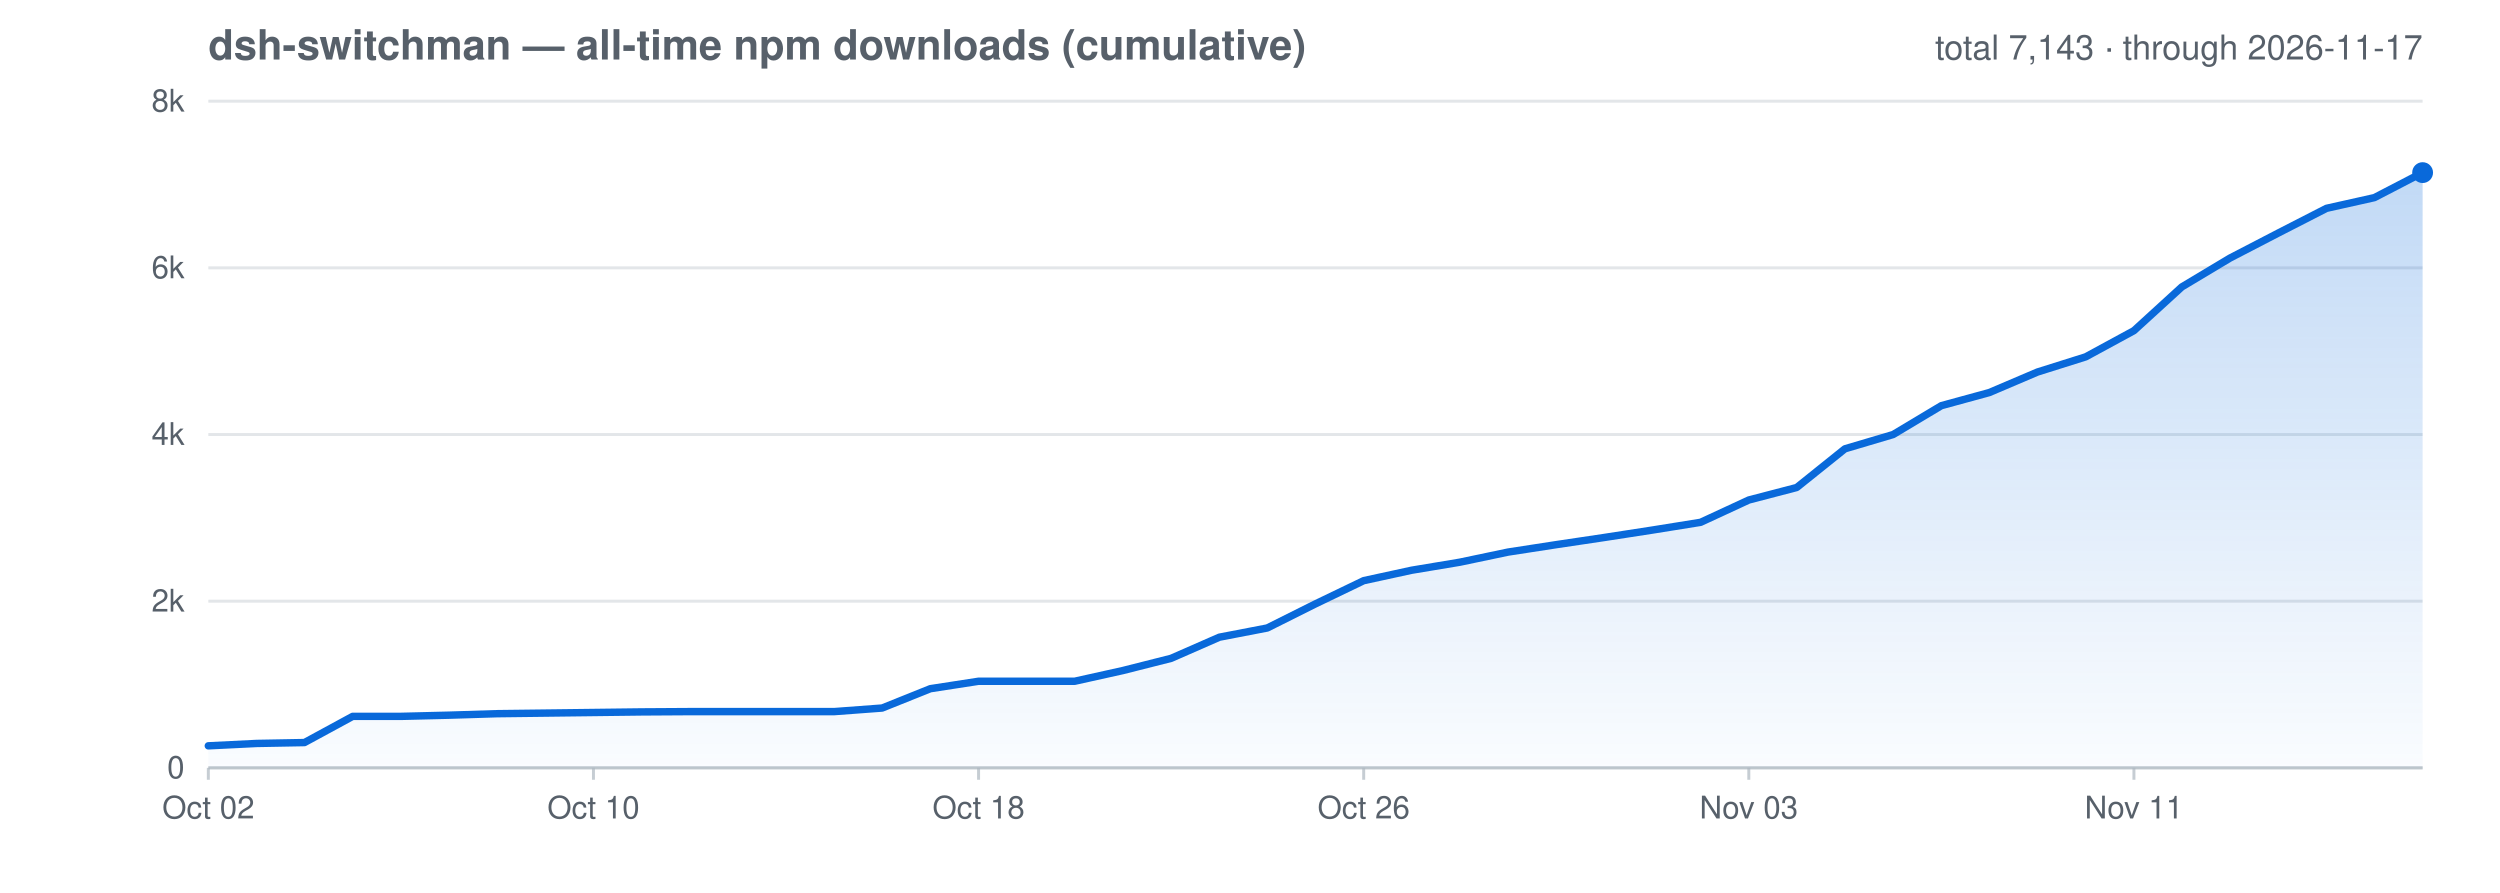
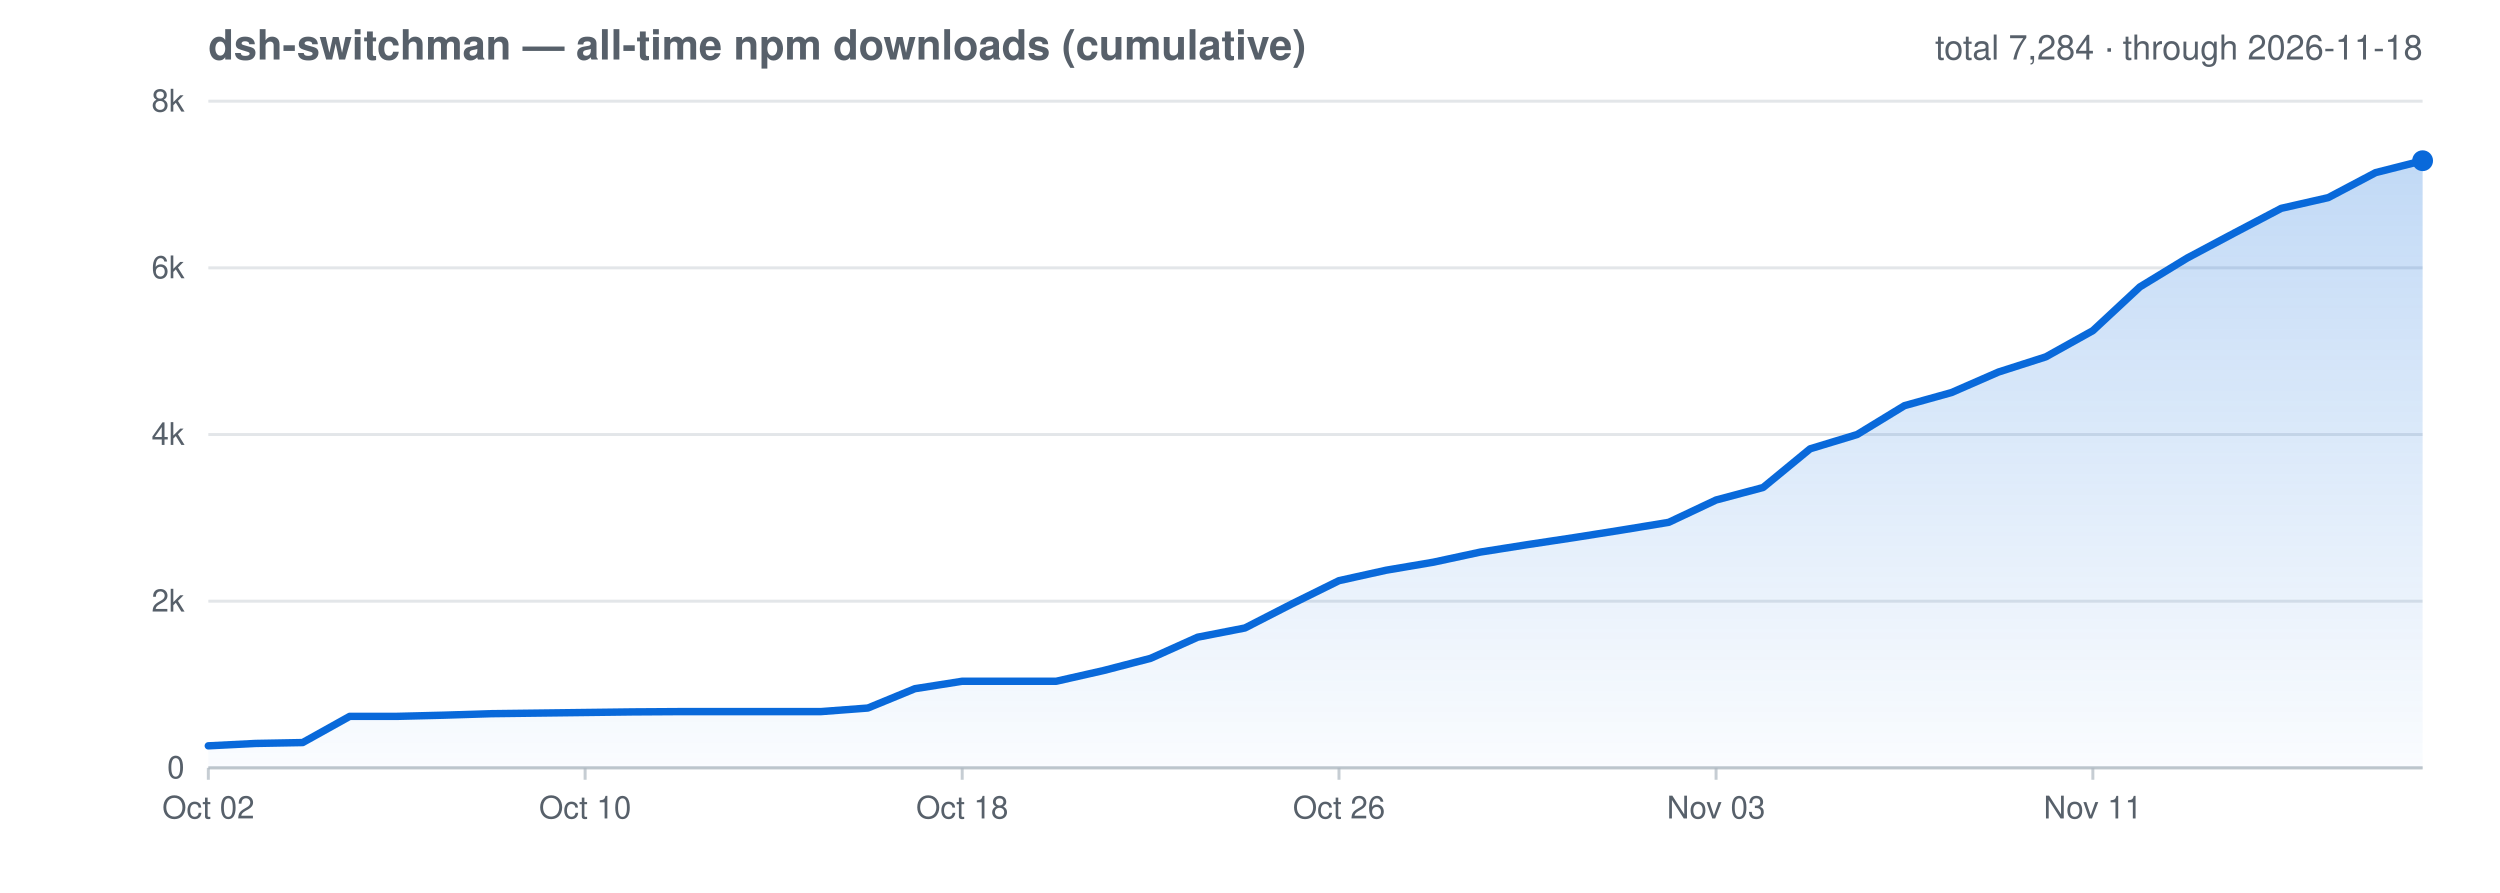
<svg xmlns="http://www.w3.org/2000/svg" viewBox="0 0 840 300" role="img" aria-label="All-time cumulative npm downloads for dsh-switchman">
  <style>text{fill:#57606a;font-family:-apple-system,Segoe UI,Helvetica,Arial,sans-serif}.grid{stroke:#afb8c1;stroke-opacity:.35;stroke-width:1}.axis{stroke:#afb8c1;stroke-opacity:.7;stroke-width:1}@media (prefers-color-scheme: dark){text{fill:#8b949e}.grid{stroke:#8b949e;stroke-opacity:.3}.axis{stroke:#8b949e;stroke-opacity:.6}}</style>
  <defs>
    <linearGradient id="cumGrad" x1="0" y1="0" x2="0" y2="1">
      <stop offset="0" stop-color="#0969da" stop-opacity=".25" />
      <stop offset="1" stop-color="#0969da" stop-opacity=".02" />
    </linearGradient>
  </defs>
  <text x="70" y="20" font-size="14" font-weight="600">dsh-switchman — all-time npm downloads (cumulative)</text>
-   <text x="814" y="20" font-size="11.5" text-anchor="end">total 7,143 · through 2026-11-17</text>
+   <text x="814" y="20" font-size="11.5" text-anchor="end">total 7,284 · through 2026-11-18</text>
  <line class="grid" x1="70" y1="258.0" x2="814" y2="258.0" />
  <text x="62" y="261.5" font-size="10.5" text-anchor="end">0</text>
  <line class="grid" x1="70" y1="202.0" x2="814" y2="202.0" />
  <text x="62" y="205.5" font-size="10.5" text-anchor="end">2k</text>
  <line class="grid" x1="70" y1="146.0" x2="814" y2="146.0" />
  <text x="62" y="149.5" font-size="10.5" text-anchor="end">4k</text>
  <line class="grid" x1="70" y1="90.0" x2="814" y2="90.0" />
  <text x="62" y="93.5" font-size="10.5" text-anchor="end">6k</text>
  <line class="grid" x1="70" y1="34.0" x2="814" y2="34.0" />
  <text x="62" y="37.5" font-size="10.5" text-anchor="end">8k</text>
  <line class="axis" x1="70.0" y1="258.0" x2="70.0" y2="262" />
  <text x="70.0" y="275" font-size="10.5" text-anchor="middle">Oct 02</text>
-   <line class="axis" x1="199.4" y1="258.0" x2="199.4" y2="262" />
-   <text x="199.4" y="275" font-size="10.5" text-anchor="middle">Oct 10</text>
-   <line class="axis" x1="328.8" y1="258.0" x2="328.8" y2="262" />
-   <text x="328.8" y="275" font-size="10.5" text-anchor="middle">Oct 18</text>
-   <line class="axis" x1="458.2" y1="258.0" x2="458.2" y2="262" />
-   <text x="458.2" y="275" font-size="10.5" text-anchor="middle">Oct 26</text>
-   <line class="axis" x1="587.6" y1="258.0" x2="587.6" y2="262" />
-   <text x="587.6" y="275" font-size="10.5" text-anchor="middle">Nov 03</text>
-   <line class="axis" x1="717.0" y1="258.0" x2="717.0" y2="262" />
-   <text x="717.0" y="275" font-size="10.5" text-anchor="middle">Nov 11</text>
+   <line class="axis" x1="196.6" y1="258.0" x2="196.6" y2="262" />
+   <text x="196.6" y="275" font-size="10.5" text-anchor="middle">Oct 10</text>
+   <line class="axis" x1="323.3" y1="258.0" x2="323.3" y2="262" />
+   <text x="323.3" y="275" font-size="10.5" text-anchor="middle">Oct 18</text>
+   <line class="axis" x1="449.9" y1="258.0" x2="449.9" y2="262" />
+   <text x="449.9" y="275" font-size="10.5" text-anchor="middle">Oct 26</text>
+   <line class="axis" x1="576.6" y1="258.0" x2="576.6" y2="262" />
+   <text x="576.6" y="275" font-size="10.5" text-anchor="middle">Nov 03</text>
+   <line class="axis" x1="703.2" y1="258.0" x2="703.2" y2="262" />
+   <text x="703.2" y="275" font-size="10.5" text-anchor="middle">Nov 11</text>
  <line class="axis" x1="70" y1="258.0" x2="814" y2="258.0" />
-   <path d="M 70.0 250.6 L 86.2 249.8 L 102.3 249.5 L 118.5 240.7 L 134.7 240.7 L 150.9 240.3 L 167.0 239.8 L 183.2 239.6 L 199.4 239.4 L 215.6 239.2 L 231.7 239.1 L 247.9 239.1 L 264.1 239.1 L 280.3 239.1 L 296.4 237.9 L 312.6 231.4 L 328.8 228.9 L 345.0 228.9 L 361.1 228.9 L 377.3 225.3 L 393.5 221.2 L 409.7 214.1 L 425.8 211.0 L 442.0 202.9 L 458.2 195.1 L 474.3 191.6 L 490.5 188.9 L 506.7 185.5 L 522.9 183.0 L 539.0 180.6 L 555.2 178.1 L 571.4 175.5 L 587.6 168.0 L 603.7 163.8 L 619.9 150.8 L 636.1 146.0 L 652.3 136.3 L 668.4 131.9 L 684.6 125.0 L 700.8 119.9 L 717.0 111.1 L 733.1 96.4 L 749.3 86.7 L 765.5 78.3 L 781.7 70.0 L 797.8 66.4 L 814.0 58.0 L 814.0 258.0 L 70.0 258.0 Z" fill="url(#cumGrad)" />
-   <path d="M 70.0 250.6 L 86.2 249.8 L 102.3 249.5 L 118.5 240.7 L 134.7 240.7 L 150.9 240.3 L 167.0 239.8 L 183.2 239.6 L 199.4 239.4 L 215.6 239.2 L 231.7 239.1 L 247.9 239.1 L 264.1 239.1 L 280.3 239.1 L 296.4 237.9 L 312.6 231.4 L 328.8 228.9 L 345.0 228.9 L 361.1 228.9 L 377.3 225.3 L 393.5 221.2 L 409.7 214.1 L 425.8 211.0 L 442.0 202.9 L 458.2 195.1 L 474.3 191.6 L 490.5 188.9 L 506.7 185.5 L 522.9 183.0 L 539.0 180.6 L 555.2 178.1 L 571.4 175.5 L 587.6 168.0 L 603.7 163.8 L 619.9 150.8 L 636.1 146.0 L 652.3 136.3 L 668.4 131.9 L 684.6 125.0 L 700.8 119.9 L 717.0 111.1 L 733.1 96.4 L 749.3 86.7 L 765.5 78.3 L 781.7 70.0 L 797.8 66.4 L 814.0 58.0" fill="none" stroke="#0969da" stroke-width="2.5" stroke-linejoin="round" stroke-linecap="round" />
-   <circle cx="814.0" cy="58.0" r="3.5" fill="#0969da" />
+   <path d="M 70.0 250.6 L 85.8 249.8 L 101.7 249.5 L 117.5 240.7 L 133.3 240.7 L 149.1 240.3 L 165.0 239.8 L 180.8 239.6 L 196.6 239.4 L 212.5 239.2 L 228.3 239.1 L 244.1 239.1 L 260.0 239.1 L 275.8 239.1 L 291.6 237.9 L 307.4 231.4 L 323.3 228.9 L 339.1 228.9 L 354.9 228.9 L 370.8 225.3 L 386.6 221.2 L 402.4 214.1 L 418.3 211.0 L 434.1 202.9 L 449.9 195.1 L 465.7 191.6 L 481.6 188.9 L 497.4 185.5 L 513.2 183.0 L 529.1 180.6 L 544.9 178.1 L 560.7 175.5 L 576.6 168.0 L 592.4 163.8 L 608.2 150.8 L 624.0 146.0 L 639.9 136.3 L 655.7 131.9 L 671.5 125.0 L 687.4 119.9 L 703.2 111.1 L 719.0 96.4 L 734.9 86.7 L 750.7 78.3 L 766.5 70.0 L 782.3 66.4 L 798.2 58.0 L 814.0 54.0 L 814.0 258.0 L 70.0 258.0 Z" fill="url(#cumGrad)" />
+   <path d="M 70.0 250.6 L 85.8 249.8 L 101.7 249.5 L 117.5 240.7 L 133.3 240.7 L 149.1 240.3 L 165.0 239.8 L 180.8 239.6 L 196.6 239.4 L 212.5 239.2 L 228.3 239.1 L 244.1 239.1 L 260.0 239.1 L 275.8 239.1 L 291.6 237.9 L 307.4 231.4 L 323.3 228.9 L 339.1 228.9 L 354.9 228.9 L 370.8 225.3 L 386.6 221.2 L 402.4 214.1 L 418.3 211.0 L 434.1 202.9 L 449.9 195.1 L 465.7 191.6 L 481.6 188.9 L 497.4 185.5 L 513.2 183.0 L 529.1 180.6 L 544.9 178.1 L 560.7 175.5 L 576.6 168.0 L 592.4 163.8 L 608.2 150.8 L 624.0 146.0 L 639.9 136.3 L 655.7 131.9 L 671.5 125.0 L 687.4 119.9 L 703.2 111.1 L 719.0 96.4 L 734.9 86.7 L 750.7 78.3 L 766.5 70.0 L 782.3 66.4 L 798.2 58.0 L 814.0 54.0" fill="none" stroke="#0969da" stroke-width="2.5" stroke-linejoin="round" stroke-linecap="round" />
+   <circle cx="814.0" cy="54.0" r="3.5" fill="#0969da" />
</svg>
